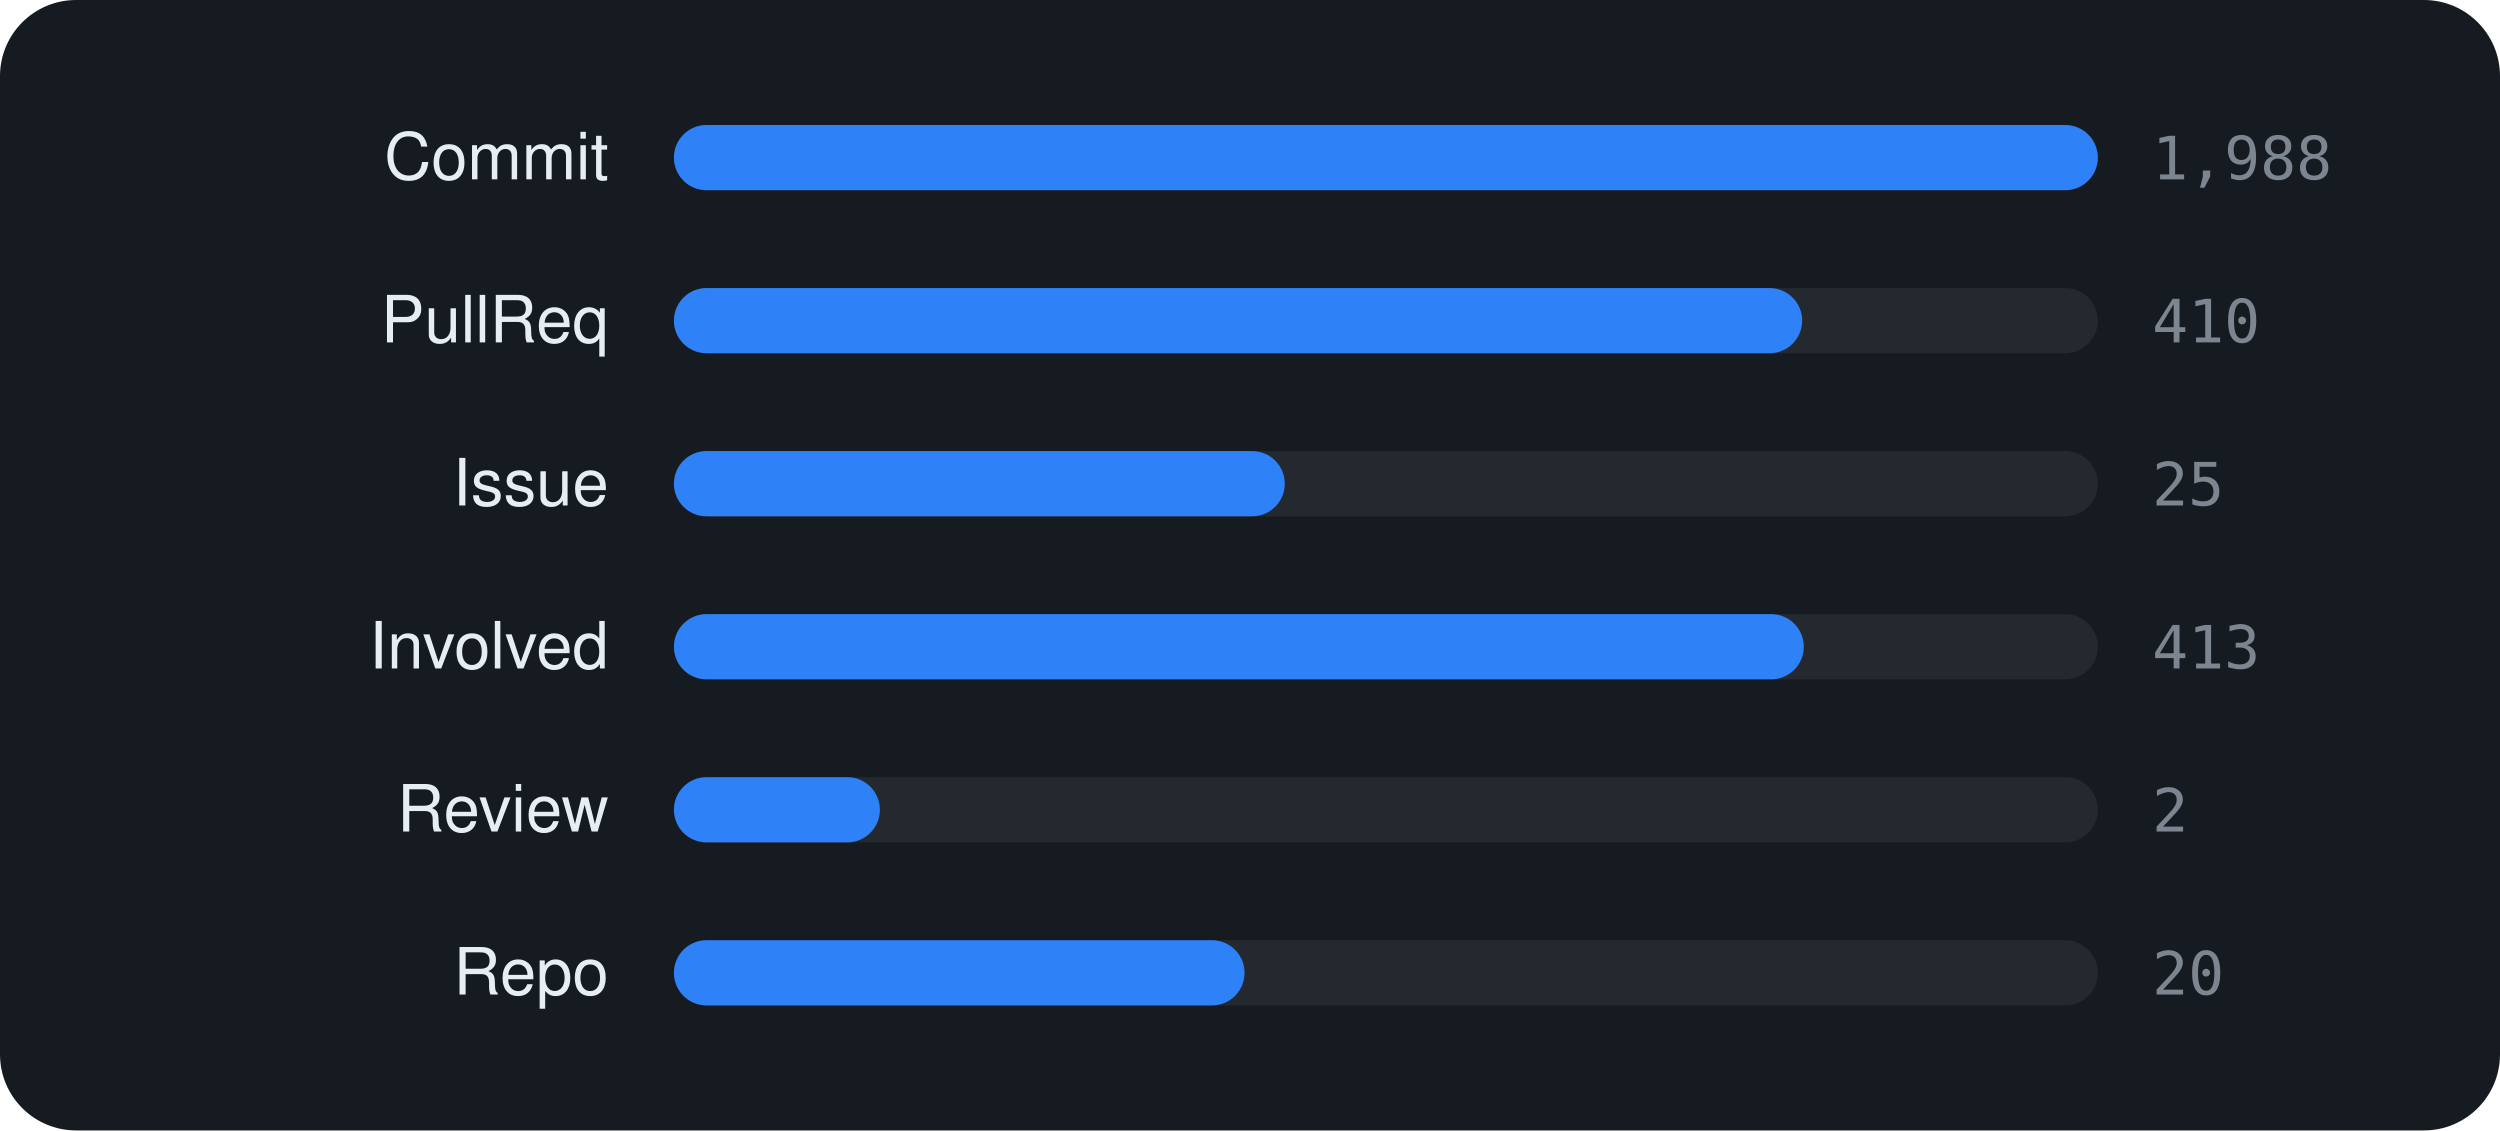
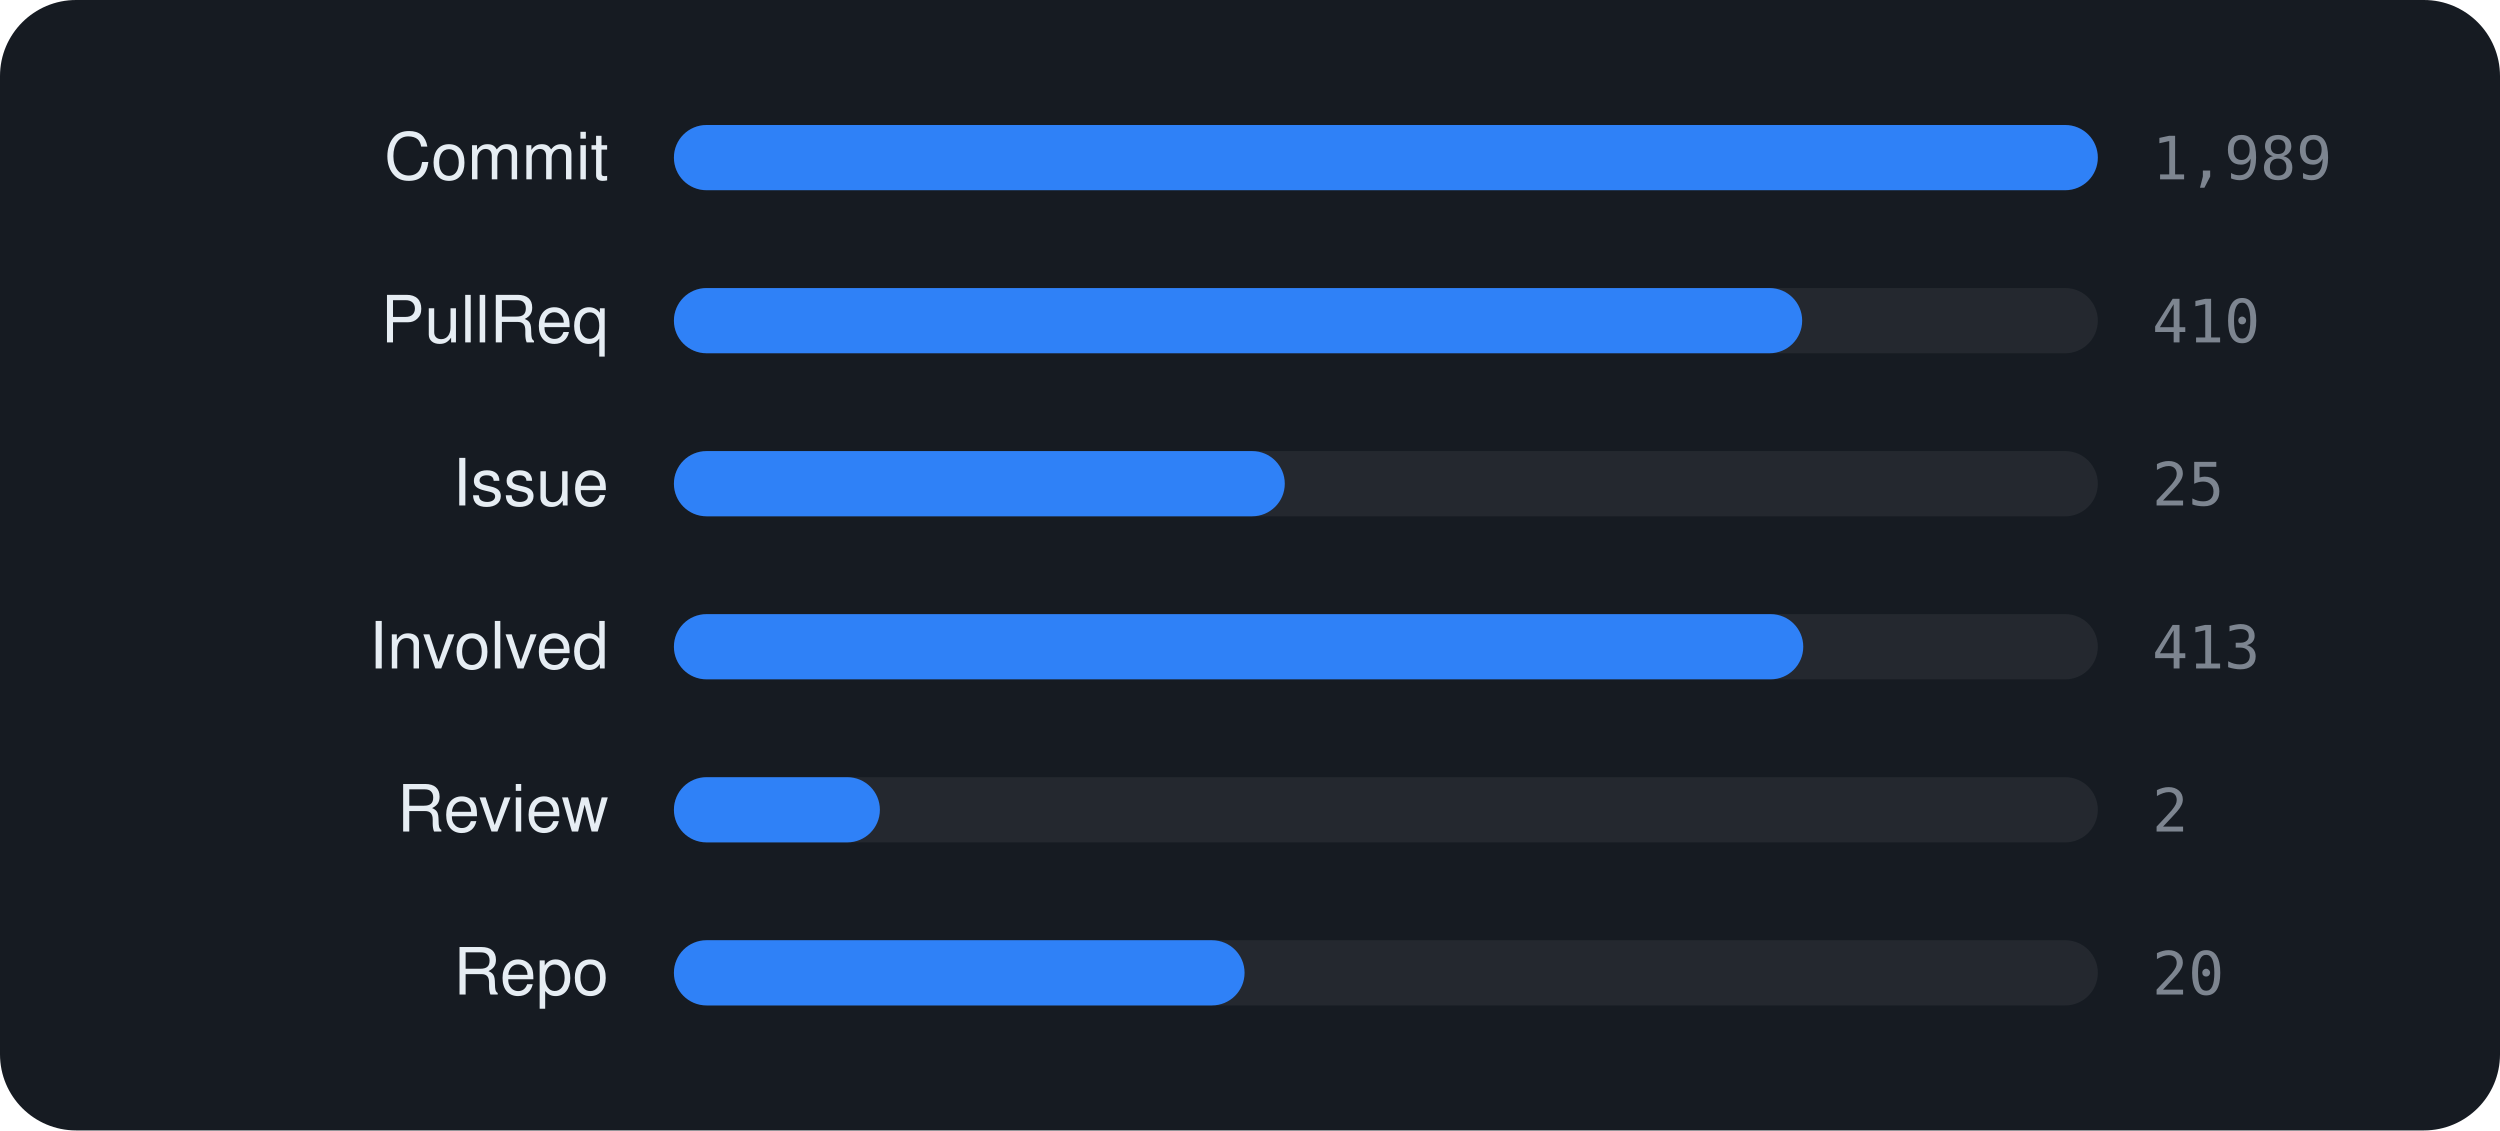
<svg xmlns="http://www.w3.org/2000/svg" viewBox="0 0 460 208" width="460" height="208" font-family="-apple-system,BlinkMacSystemFont,'Segoe UI',Helvetica,Arial,sans-serif">
  <rect width="460" height="208" rx="14" fill="#161b22" />
  <text x="112" y="33" text-anchor="end" font-size="12" fill="#e6edf3">Commit</text>
  <rect x="124" y="23" width="262" height="12" rx="6" fill="rgba(255,255,255,0.06)" />
  <rect x="124" y="23" width="262.0" height="12" rx="6" fill="#2f81f7" />
-   <text x="396" y="33" font-size="11" font-family="monospace" fill="#7d8590">1,988</text>
+   <text x="396" y="33" font-size="11" font-family="monospace" fill="#7d8590">1,989</text>
  <text x="112" y="63" text-anchor="end" font-size="12" fill="#e6edf3">PullReq</text>
  <rect x="124" y="53" width="262" height="12" rx="6" fill="rgba(255,255,255,0.06)" />
  <rect x="124" y="53" width="207.6" height="12" rx="6" fill="#2f81f7" />
  <text x="396" y="63" font-size="11" font-family="monospace" fill="#7d8590">410</text>
  <text x="112" y="93" text-anchor="end" font-size="12" fill="#e6edf3">Issue</text>
  <rect x="124" y="83" width="262" height="12" rx="6" fill="rgba(255,255,255,0.06)" />
  <rect x="124" y="83" width="112.4" height="12" rx="6" fill="#2f81f7" />
  <text x="396" y="93" font-size="11" font-family="monospace" fill="#7d8590">25</text>
  <text x="112" y="123" text-anchor="end" font-size="12" fill="#e6edf3">Involved</text>
  <rect x="124" y="113" width="262" height="12" rx="6" fill="rgba(255,255,255,0.06)" />
-   <rect x="124" y="113" width="207.9" height="12" rx="6" fill="#2f81f7" />
+   <rect x="124" y="113" width="207.8" height="12" rx="6" fill="#2f81f7" />
  <text x="396" y="123" font-size="11" font-family="monospace" fill="#7d8590">413</text>
  <text x="112" y="153" text-anchor="end" font-size="12" fill="#e6edf3">Review</text>
  <rect x="124" y="143" width="262" height="12" rx="6" fill="rgba(255,255,255,0.06)" />
  <rect x="124" y="143" width="37.9" height="12" rx="6" fill="#2f81f7" />
  <text x="396" y="153" font-size="11" font-family="monospace" fill="#7d8590">2</text>
  <text x="112" y="183" text-anchor="end" font-size="12" fill="#e6edf3">Repo</text>
  <rect x="124" y="173" width="262" height="12" rx="6" fill="rgba(255,255,255,0.06)" />
  <rect x="124" y="173" width="105.0" height="12" rx="6" fill="#2f81f7" />
  <text x="396" y="183" font-size="11" font-family="monospace" fill="#7d8590">20</text>
</svg>
